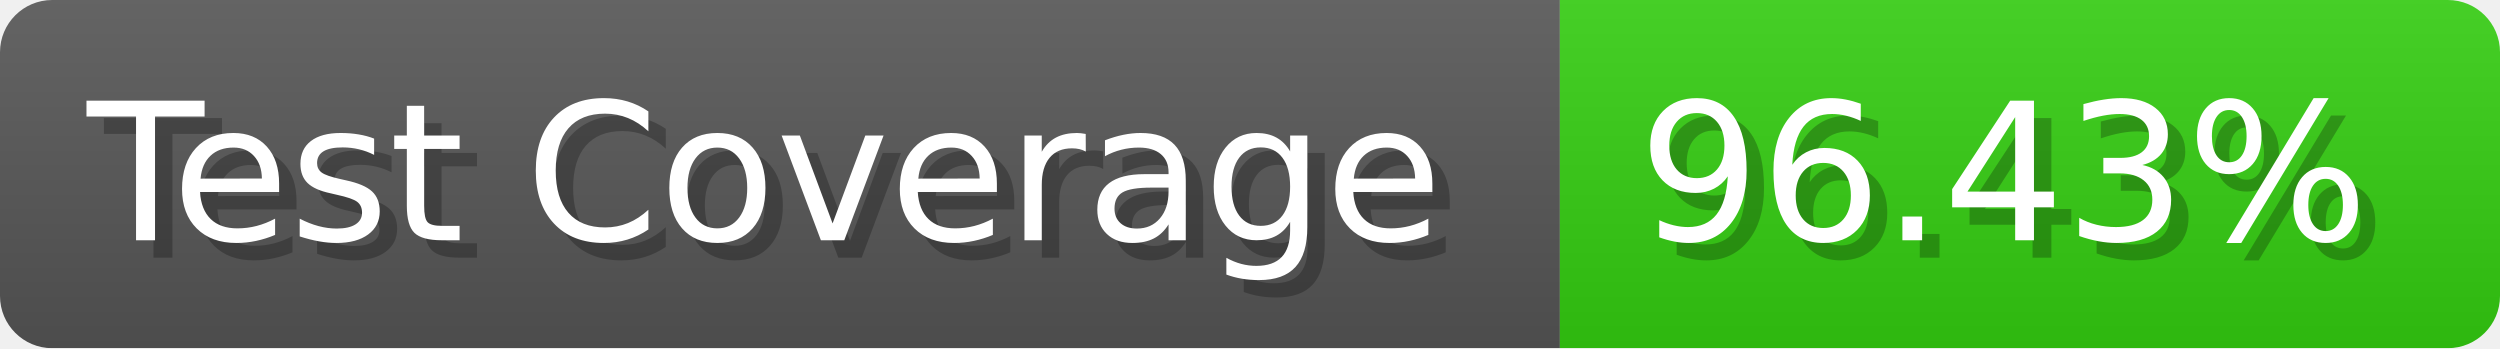
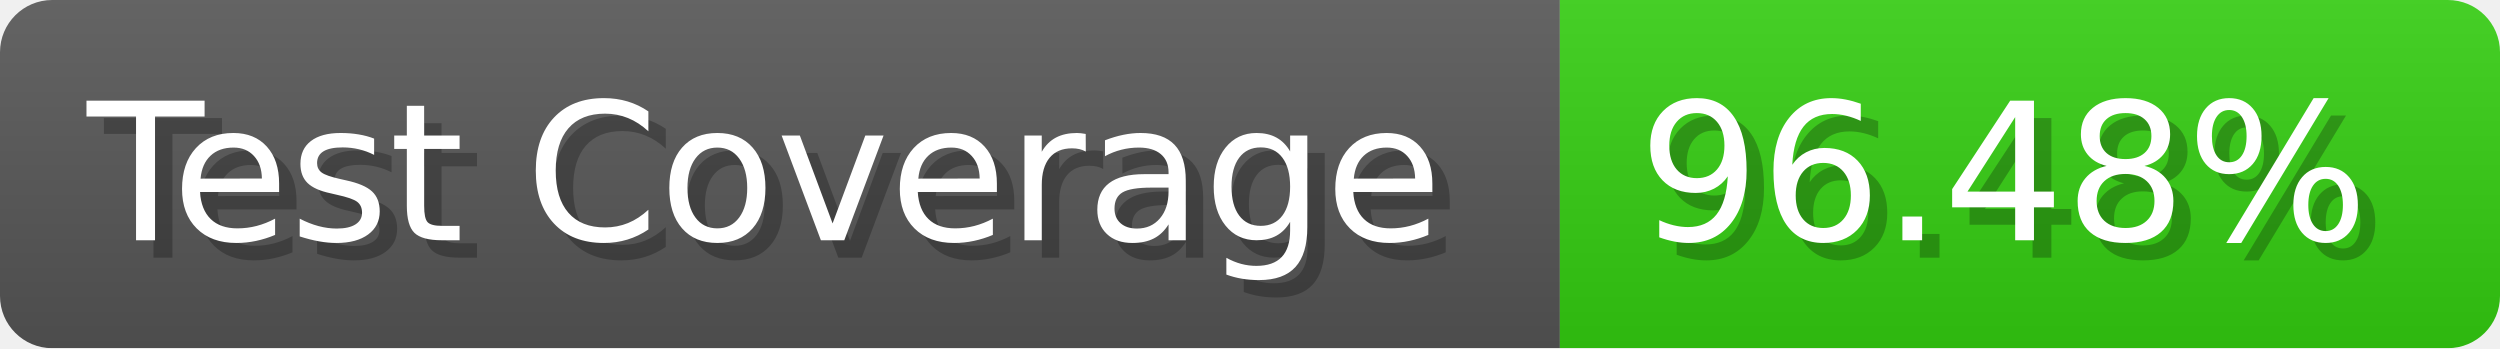
- <svg xmlns="http://www.w3.org/2000/svg" width="143.6" height="20" viewBox="0 0 1436 200" role="img" aria-label="Test Coverage: 96.43%">
+ <svg xmlns="http://www.w3.org/2000/svg" width="143.6" height="20" viewBox="0 0 1436 200" role="img" aria-label="Test Coverage: 96.48%">
  <linearGradient id="a" x2="0" y2="100%">
    <stop offset="0" stop-opacity=".1" stop-color="#EEE" />
    <stop offset="1" stop-opacity=".1" />
  </linearGradient>
  <mask id="m">
    <rect width="1436" height="200" rx="30" fill="#FFF" />
  </mask>
  <g mask="url(#m)">
    <rect width="896" height="200" fill="#555" />
    <rect width="540" height="200" fill="#3C1" x="896" />
    <rect width="1436" height="200" fill="url(#a)" />
  </g>
  <g aria-hidden="true" fill="#fff" text-anchor="start" font-family="Verdana,DejaVu Sans,sans-serif" font-size="110">
    <text x="60" y="148" textLength="796" fill="#000" opacity="0.25">Test Coverage</text>
    <text x="50" y="138" textLength="796">Test Coverage</text>
-     <text x="951" y="148" textLength="440" fill="#000" opacity="0.25">96.43%</text>
-     <text x="941" y="138" textLength="440">96.43%</text>
+     <text x="951" y="148" textLength="440" fill="#000" opacity="0.25">96.48%</text>
+     <text x="941" y="138" textLength="440">96.48%</text>
  </g>
</svg>
